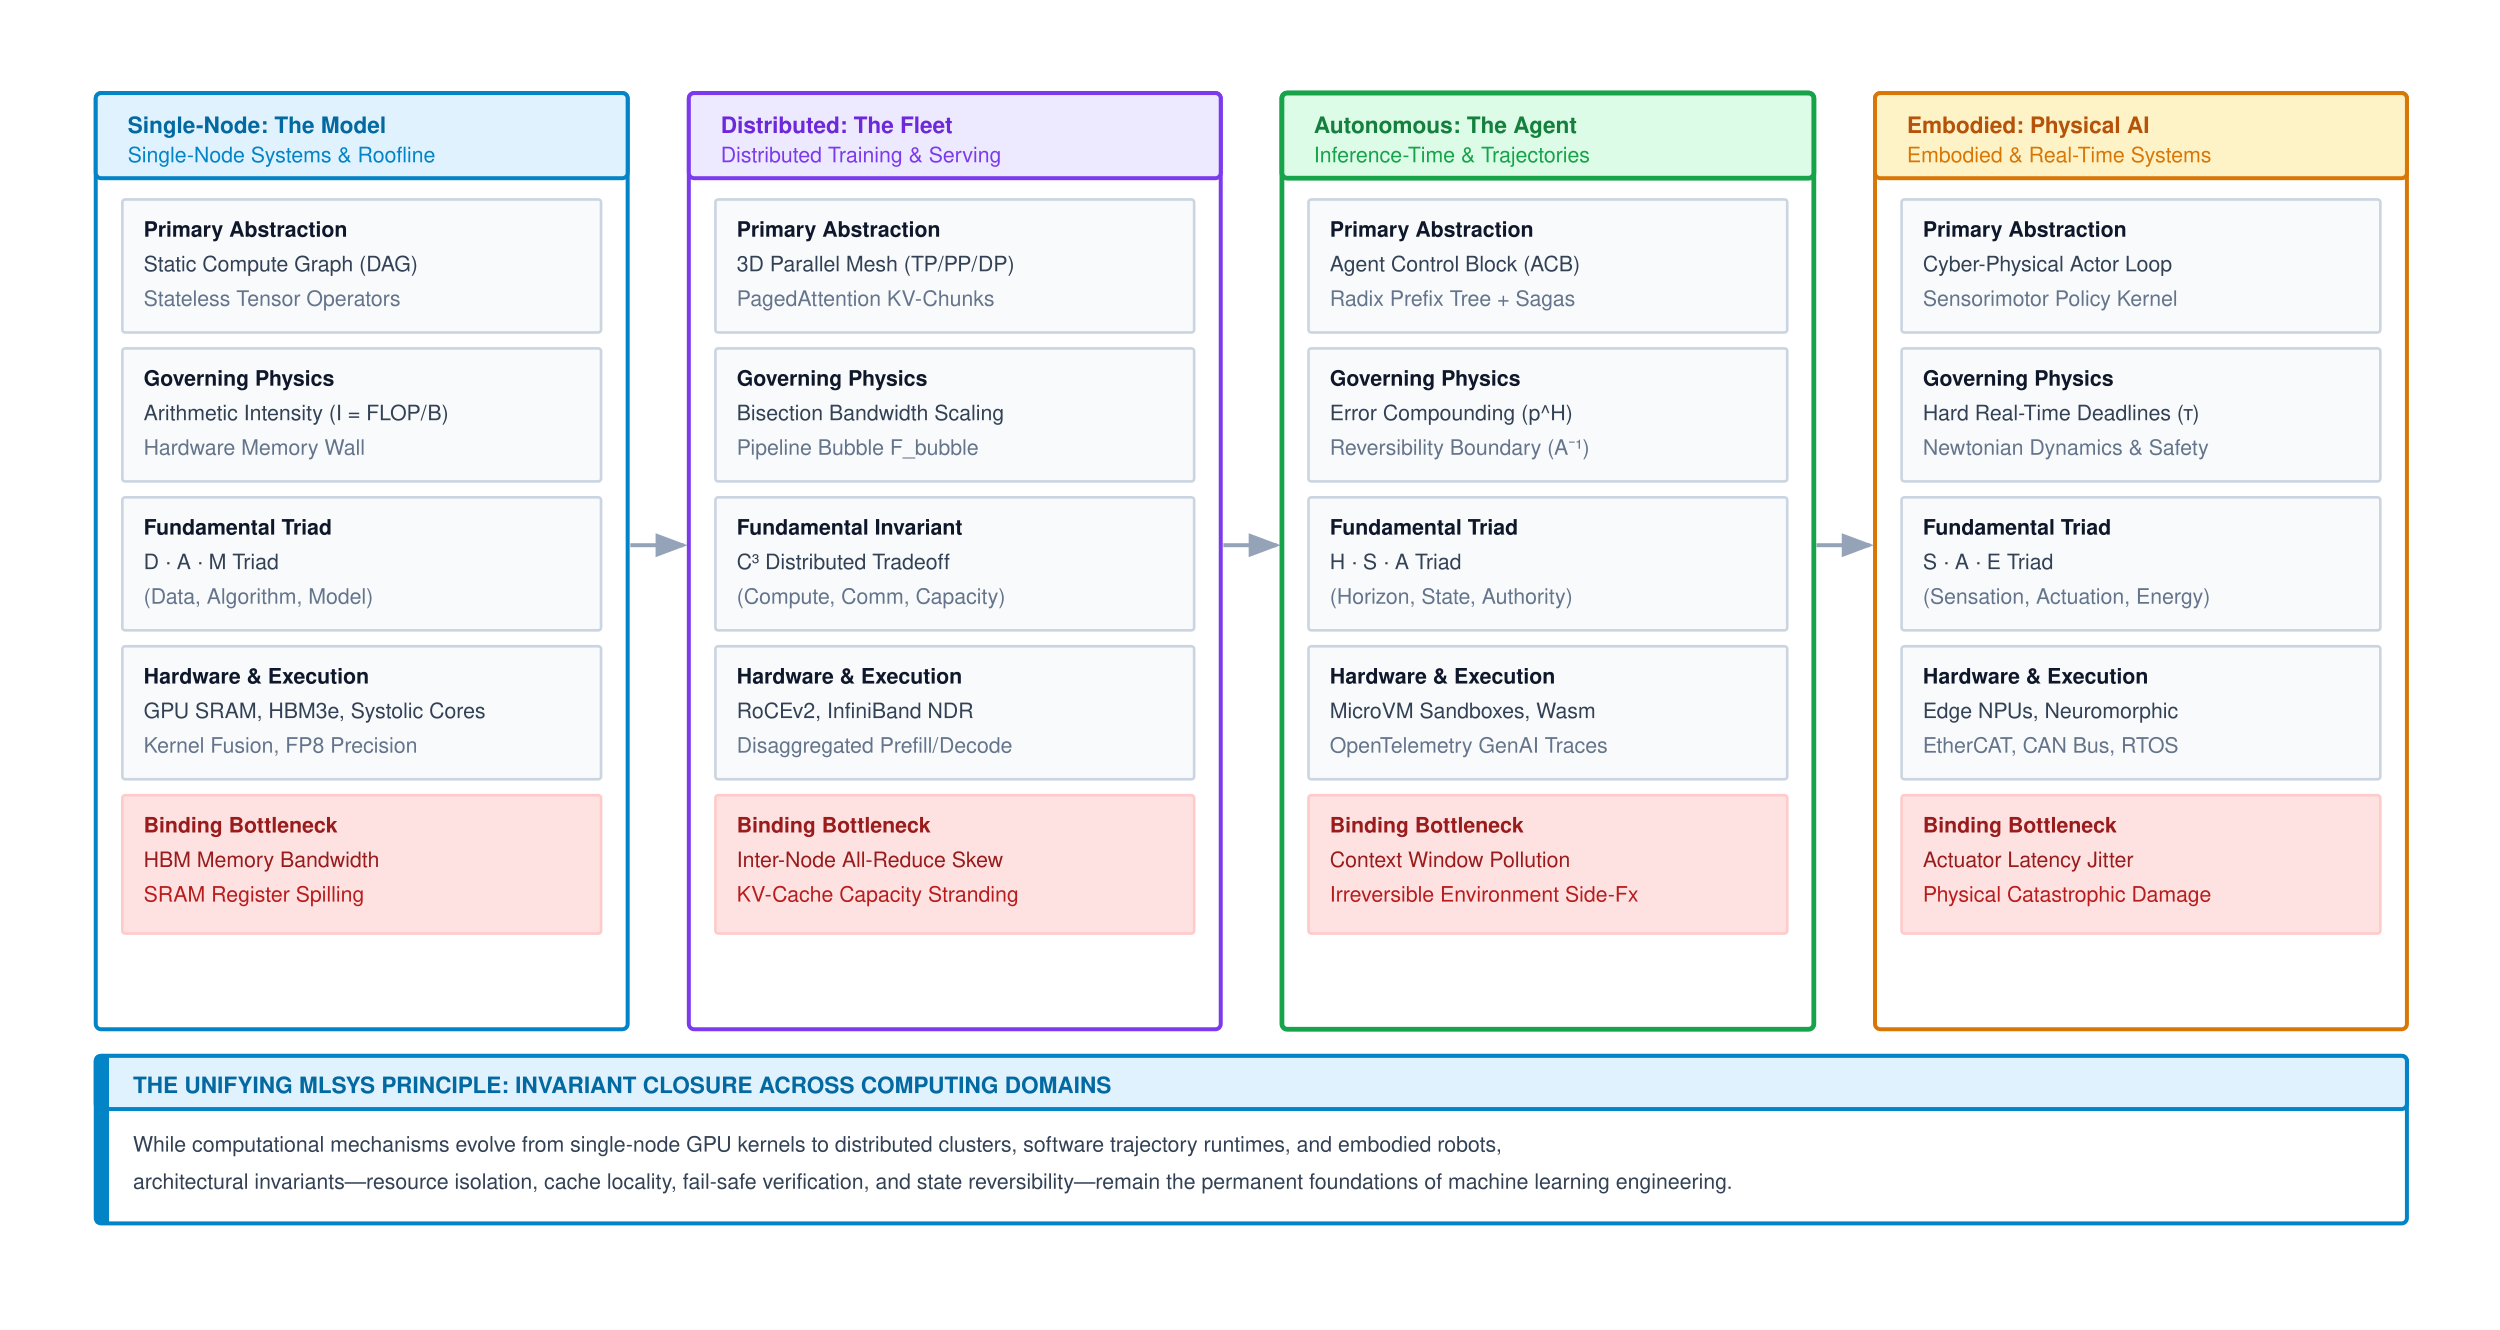
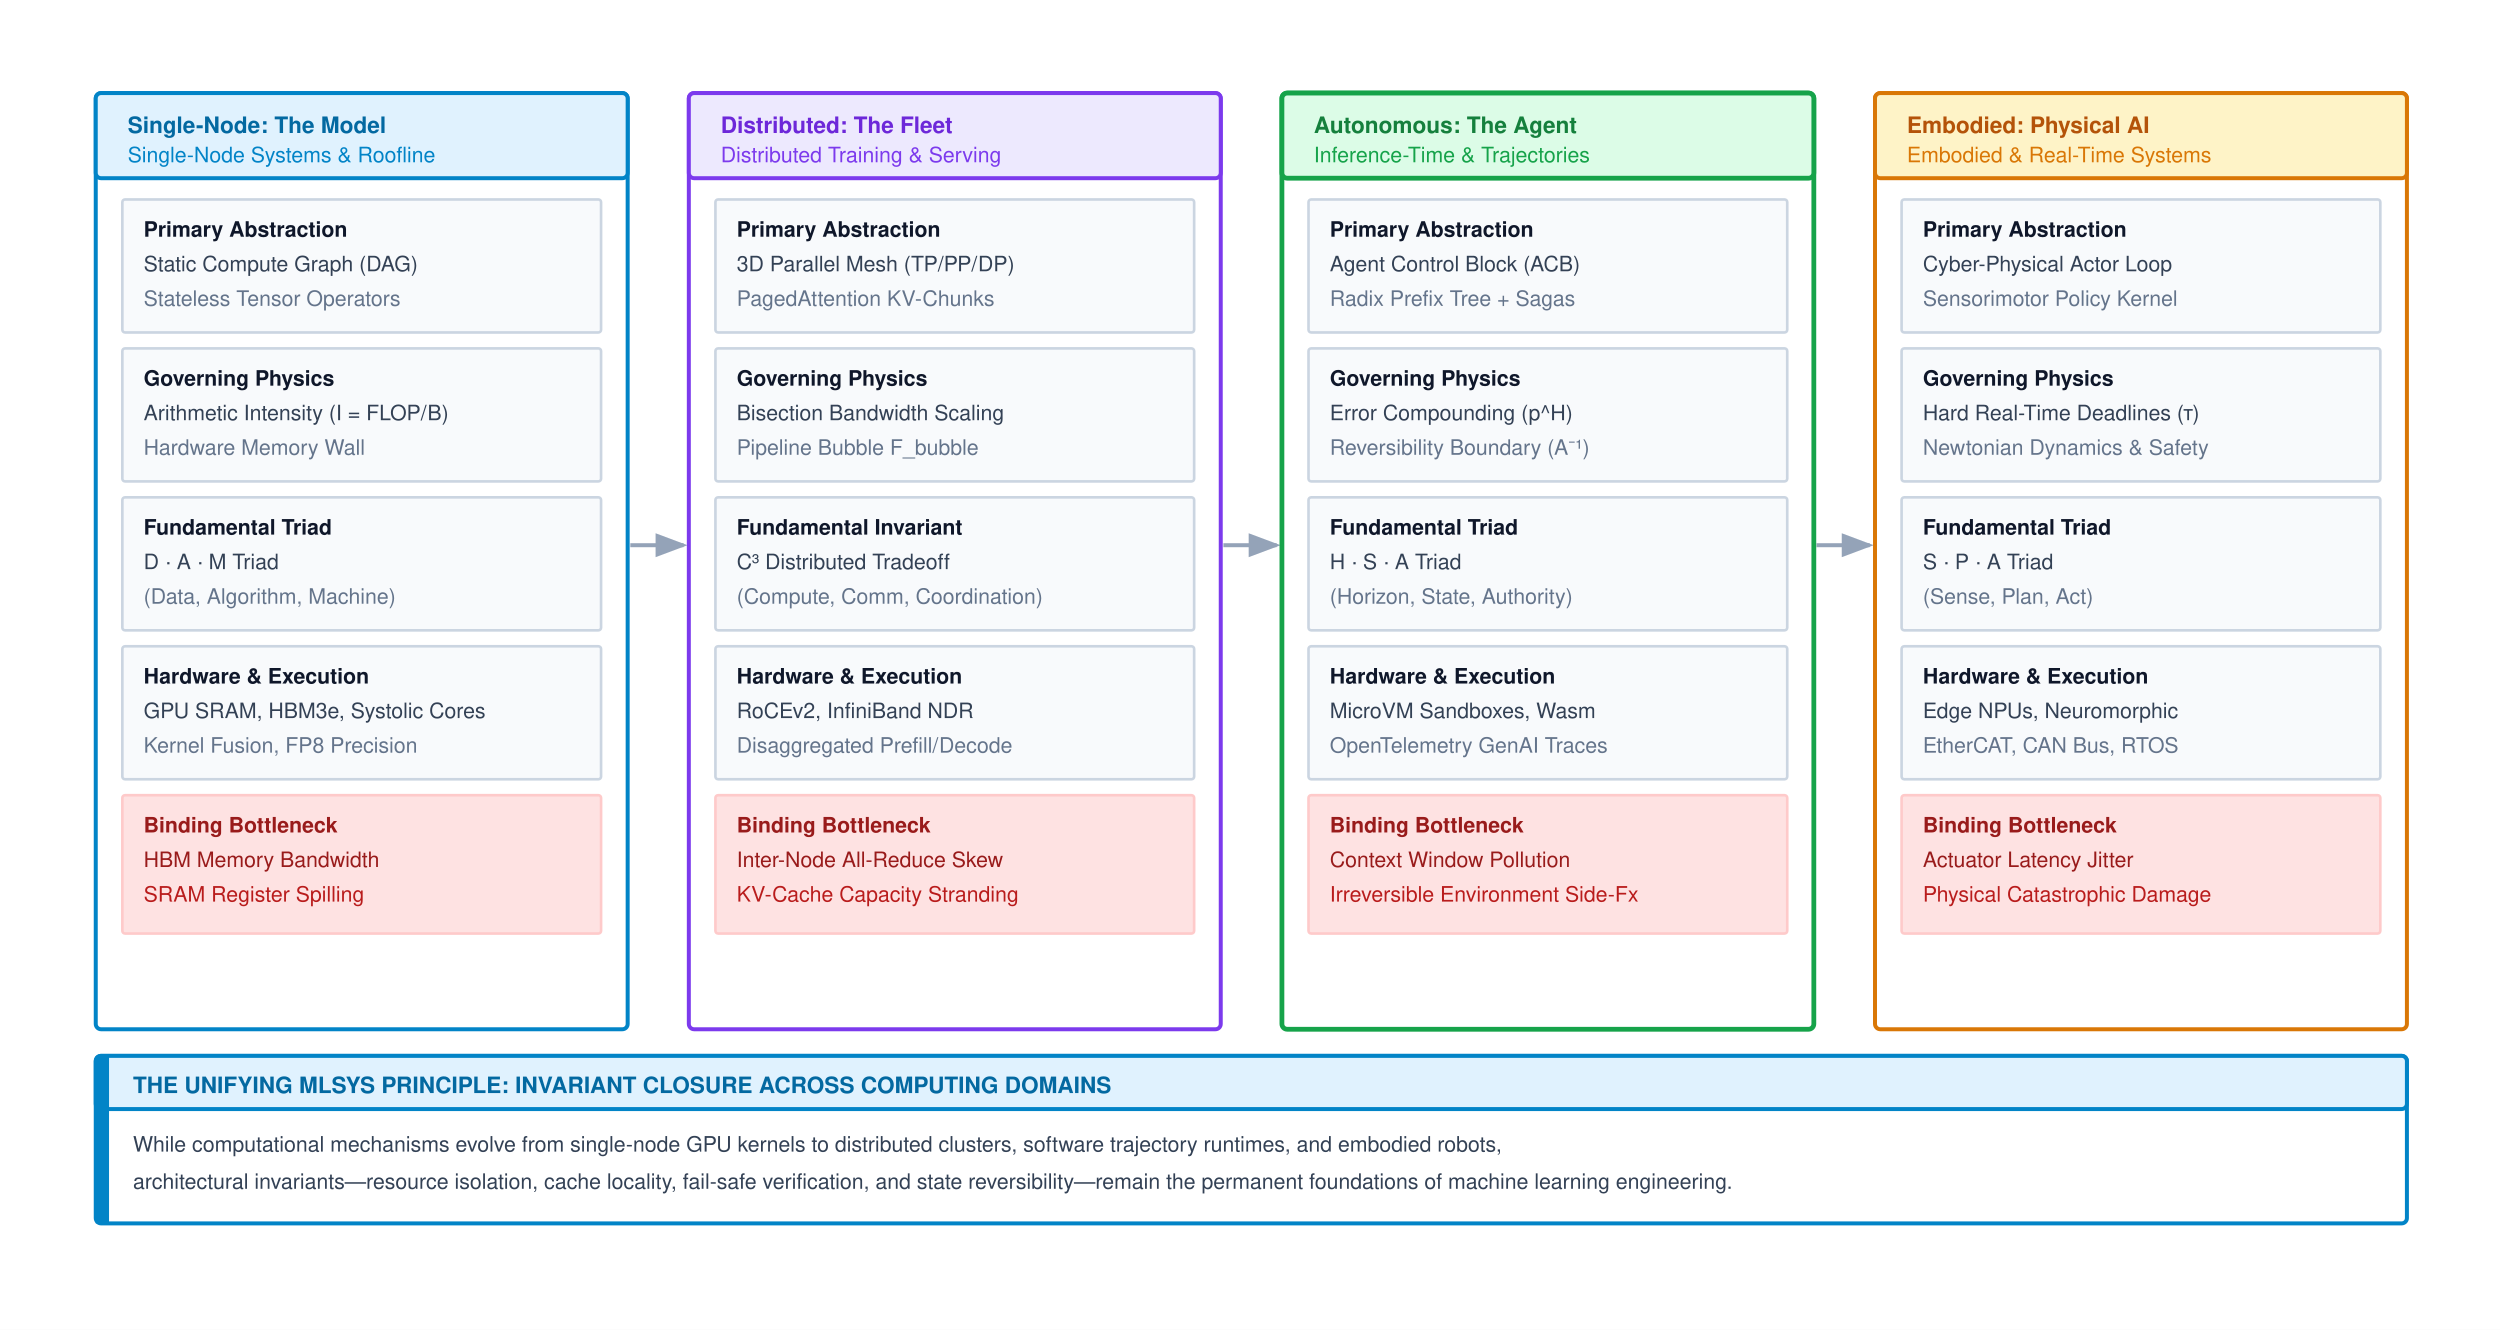
<svg xmlns="http://www.w3.org/2000/svg" viewBox="0 0 940 500" width="100%" height="100%" font-family="Helvetica Neue, Helvetica, Arial, sans-serif">
  <defs>
    <marker id="arr-gray" markerWidth="8" markerHeight="6" refX="7" refY="3" orient="auto">
      <path d="M0,0 L8,3 L0,6 Z" fill="#94a3b8" />
    </marker>
    <marker id="arr-blue" markerWidth="8" markerHeight="6" refX="7" refY="3" orient="auto">
      <path d="M0,0 L8,3 L0,6 Z" fill="#0284c7" />
    </marker>
  </defs>
  <rect width="940" height="500" fill="#ffffff" />
  <g transform="translate(0, -40)">
    <line x1="237" y1="245" x2="257" y2="245" stroke="#94a3b8" stroke-width="1.5" marker-end="url(#arr-gray)" />
    <line x1="460" y1="245" x2="480" y2="245" stroke="#94a3b8" stroke-width="1.5" marker-end="url(#arr-gray)" />
    <line x1="683" y1="245" x2="703" y2="245" stroke="#94a3b8" stroke-width="1.5" marker-end="url(#arr-gray)" />
    <g transform="translate(36, 75)">
      <rect width="200" height="352" rx="2" fill="#ffffff" stroke="#0284c7" stroke-width="1.5" />
      <rect x="0" y="0" width="200" height="32" rx="2" fill="#e0f2fe" stroke="#0284c7" stroke-width="1.5" />
      <text x="12" y="15" font-size="8.5" font-weight="700" fill="#0369a1">Single-Node: The Model</text>
      <text x="12" y="26" font-size="8.0" fill="#0284c7">Single-Node Systems &amp; Roofline</text>
      <g transform="translate(10, 40)">
        <rect x="0" y="0" width="180" height="50" rx="1" fill="#f8fafc" stroke="#cbd5e1" stroke-width="1" />
        <text x="8" y="14" font-size="8.0" font-weight="700" fill="#0f172a">Primary Abstraction</text>
        <text x="8" y="27" font-size="8.0" fill="#334155">Static Compute Graph (DAG)</text>
        <text x="8" y="40" font-size="8.0" fill="#64748b">Stateless Tensor Operators</text>
        <g transform="translate(0, 56)">
          <rect x="0" y="0" width="180" height="50" rx="1" fill="#f8fafc" stroke="#cbd5e1" stroke-width="1" />
          <text x="8" y="14" font-size="8.0" font-weight="700" fill="#0f172a">Governing Physics</text>
          <text x="8" y="27" font-size="8.0" fill="#334155">Arithmetic Intensity (I = FLOP/B)</text>
          <text x="8" y="40" font-size="8.0" fill="#64748b">Hardware Memory Wall</text>
        </g>
        <g transform="translate(0, 112)">
          <rect x="0" y="0" width="180" height="50" rx="1" fill="#f8fafc" stroke="#cbd5e1" stroke-width="1" />
          <text x="8" y="14" font-size="8.0" font-weight="700" fill="#0f172a">Fundamental Triad</text>
          <text x="8" y="27" font-size="8.0" fill="#334155">D · A · M Triad</text>
-           <text x="8" y="40" font-size="8.0" fill="#64748b">(Data, Algorithm, Model)</text>
+           <text x="8" y="40" font-size="8.0" fill="#64748b">(Data, Algorithm, Machine)</text>
        </g>
        <g transform="translate(0, 168)">
          <rect x="0" y="0" width="180" height="50" rx="1" fill="#f8fafc" stroke="#cbd5e1" stroke-width="1" />
          <text x="8" y="14" font-size="8.0" font-weight="700" fill="#0f172a">Hardware &amp; Execution</text>
          <text x="8" y="27" font-size="8.0" fill="#334155">GPU SRAM, HBM3e, Systolic Cores</text>
          <text x="8" y="40" font-size="8.0" fill="#64748b">Kernel Fusion, FP8 Precision</text>
        </g>
        <g transform="translate(0, 224)">
          <rect x="0" y="0" width="180" height="52" rx="1" fill="#fee2e2" stroke="#fecaca" stroke-width="1" />
          <text x="8" y="14" font-size="8.0" font-weight="700" fill="#991b1b">Binding Bottleneck</text>
          <text x="8" y="27" font-size="8.0" fill="#991b1b">HBM Memory Bandwidth</text>
          <text x="8" y="40" font-size="8.0" fill="#b91c1c">SRAM Register Spilling</text>
        </g>
      </g>
    </g>
    <g transform="translate(259, 75)">
      <rect width="200" height="352" rx="2" fill="#ffffff" stroke="#7c3aed" stroke-width="1.5" />
      <rect x="0" y="0" width="200" height="32" rx="2" fill="#ede9fe" stroke="#7c3aed" stroke-width="1.5" />
      <text x="12" y="15" font-size="8.5" font-weight="700" fill="#6d28d9">Distributed: The Fleet</text>
      <text x="12" y="26" font-size="8.0" fill="#7c3aed">Distributed Training &amp; Serving</text>
      <g transform="translate(10, 40)">
        <rect x="0" y="0" width="180" height="50" rx="1" fill="#f8fafc" stroke="#cbd5e1" stroke-width="1" />
        <text x="8" y="14" font-size="8.0" font-weight="700" fill="#0f172a">Primary Abstraction</text>
        <text x="8" y="27" font-size="8.0" fill="#334155">3D Parallel Mesh (TP/PP/DP)</text>
        <text x="8" y="40" font-size="8.0" fill="#64748b">PagedAttention KV-Chunks</text>
        <g transform="translate(0, 56)">
          <rect x="0" y="0" width="180" height="50" rx="1" fill="#f8fafc" stroke="#cbd5e1" stroke-width="1" />
          <text x="8" y="14" font-size="8.0" font-weight="700" fill="#0f172a">Governing Physics</text>
          <text x="8" y="27" font-size="8.0" fill="#334155">Bisection Bandwidth Scaling</text>
          <text x="8" y="40" font-size="8.0" fill="#64748b">Pipeline Bubble F_bubble</text>
        </g>
        <g transform="translate(0, 112)">
          <rect x="0" y="0" width="180" height="50" rx="1" fill="#f8fafc" stroke="#cbd5e1" stroke-width="1" />
          <text x="8" y="14" font-size="8.0" font-weight="700" fill="#0f172a">Fundamental Invariant</text>
          <text x="8" y="27" font-size="8.0" fill="#334155">C³ Distributed Tradeoff</text>
-           <text x="8" y="40" font-size="8.0" fill="#64748b">(Compute, Comm, Capacity)</text>
+           <text x="8" y="40" font-size="8.0" fill="#64748b">(Compute, Comm, Coordination)</text>
        </g>
        <g transform="translate(0, 168)">
          <rect x="0" y="0" width="180" height="50" rx="1" fill="#f8fafc" stroke="#cbd5e1" stroke-width="1" />
          <text x="8" y="14" font-size="8.0" font-weight="700" fill="#0f172a">Hardware &amp; Execution</text>
          <text x="8" y="27" font-size="8.0" fill="#334155">RoCEv2, InfiniBand NDR</text>
          <text x="8" y="40" font-size="8.0" fill="#64748b">Disaggregated Prefill/Decode</text>
        </g>
        <g transform="translate(0, 224)">
          <rect x="0" y="0" width="180" height="52" rx="1" fill="#fee2e2" stroke="#fecaca" stroke-width="1" />
          <text x="8" y="14" font-size="8.0" font-weight="700" fill="#991b1b">Binding Bottleneck</text>
          <text x="8" y="27" font-size="8.0" fill="#991b1b">Inter-Node All-Reduce Skew</text>
          <text x="8" y="40" font-size="8.0" fill="#b91c1c">KV-Cache Capacity Stranding</text>
        </g>
      </g>
    </g>
    <g transform="translate(482, 75)">
      <rect width="200" height="352" rx="2" fill="#ffffff" stroke="#16a34a" stroke-width="1.8" />
      <rect x="0" y="0" width="200" height="32" rx="2" fill="#dcfce7" stroke="#16a34a" stroke-width="1.8" />
      <text x="12" y="15" font-size="8.5" font-weight="700" fill="#15803d">Autonomous: The Agent</text>
      <text x="12" y="26" font-size="8.0" fill="#16a34a">Inference-Time &amp; Trajectories</text>
      <g transform="translate(10, 40)">
        <rect x="0" y="0" width="180" height="50" rx="1" fill="#f8fafc" stroke="#cbd5e1" stroke-width="1" />
        <text x="8" y="14" font-size="8.0" font-weight="700" fill="#0f172a">Primary Abstraction</text>
        <text x="8" y="27" font-size="8.0" fill="#334155">Agent Control Block (ACB)</text>
        <text x="8" y="40" font-size="8.0" fill="#64748b">Radix Prefix Tree + Sagas</text>
        <g transform="translate(0, 56)">
          <rect x="0" y="0" width="180" height="50" rx="1" fill="#f8fafc" stroke="#cbd5e1" stroke-width="1" />
          <text x="8" y="14" font-size="8.0" font-weight="700" fill="#0f172a">Governing Physics</text>
          <text x="8" y="27" font-size="8.0" fill="#334155">Error Compounding (p^H)</text>
          <text x="8" y="40" font-size="8.0" fill="#64748b">Reversibility Boundary (A⁻¹)</text>
        </g>
        <g transform="translate(0, 112)">
          <rect x="0" y="0" width="180" height="50" rx="1" fill="#f8fafc" stroke="#cbd5e1" stroke-width="1" />
          <text x="8" y="14" font-size="8.0" font-weight="700" fill="#0f172a">Fundamental Triad</text>
          <text x="8" y="27" font-size="8.0" fill="#334155">H · S · A Triad</text>
          <text x="8" y="40" font-size="8.0" fill="#64748b">(Horizon, State, Authority)</text>
        </g>
        <g transform="translate(0, 168)">
          <rect x="0" y="0" width="180" height="50" rx="1" fill="#f8fafc" stroke="#cbd5e1" stroke-width="1" />
          <text x="8" y="14" font-size="8.0" font-weight="700" fill="#0f172a">Hardware &amp; Execution</text>
          <text x="8" y="27" font-size="8.0" fill="#334155">MicroVM Sandboxes, Wasm</text>
          <text x="8" y="40" font-size="8.0" fill="#64748b">OpenTelemetry GenAI Traces</text>
        </g>
        <g transform="translate(0, 224)">
          <rect x="0" y="0" width="180" height="52" rx="1" fill="#fee2e2" stroke="#fecaca" stroke-width="1" />
          <text x="8" y="14" font-size="8.0" font-weight="700" fill="#991b1b">Binding Bottleneck</text>
          <text x="8" y="27" font-size="8.0" fill="#991b1b">Context Window Pollution</text>
          <text x="8" y="40" font-size="8.0" fill="#b91c1c">Irreversible Environment Side-Fx</text>
        </g>
      </g>
    </g>
    <g transform="translate(705, 75)">
      <rect width="200" height="352" rx="2" fill="#ffffff" stroke="#d97706" stroke-width="1.5" />
      <rect x="0" y="0" width="200" height="32" rx="2" fill="#fef3c7" stroke="#d97706" stroke-width="1.5" />
      <text x="12" y="15" font-size="8.5" font-weight="700" fill="#b45309">Embodied: Physical AI</text>
      <text x="12" y="26" font-size="8.0" fill="#d97706">Embodied &amp; Real-Time Systems</text>
      <g transform="translate(10, 40)">
        <rect x="0" y="0" width="180" height="50" rx="1" fill="#f8fafc" stroke="#cbd5e1" stroke-width="1" />
        <text x="8" y="14" font-size="8.0" font-weight="700" fill="#0f172a">Primary Abstraction</text>
        <text x="8" y="27" font-size="8.0" fill="#334155">Cyber-Physical Actor Loop</text>
        <text x="8" y="40" font-size="8.0" fill="#64748b">Sensorimotor Policy Kernel</text>
        <g transform="translate(0, 56)">
          <rect x="0" y="0" width="180" height="50" rx="1" fill="#f8fafc" stroke="#cbd5e1" stroke-width="1" />
          <text x="8" y="14" font-size="8.0" font-weight="700" fill="#0f172a">Governing Physics</text>
          <text x="8" y="27" font-size="8.0" fill="#334155">Hard Real-Time Deadlines (τ)</text>
          <text x="8" y="40" font-size="8.0" fill="#64748b">Newtonian Dynamics &amp; Safety</text>
        </g>
        <g transform="translate(0, 112)">
          <rect x="0" y="0" width="180" height="50" rx="1" fill="#f8fafc" stroke="#cbd5e1" stroke-width="1" />
          <text x="8" y="14" font-size="8.0" font-weight="700" fill="#0f172a">Fundamental Triad</text>
-           <text x="8" y="27" font-size="8.0" fill="#334155">S · A · E Triad</text>
-           <text x="8" y="40" font-size="8.0" fill="#64748b">(Sensation, Actuation, Energy)</text>
+           <text x="8" y="27" font-size="8.0" fill="#334155">S · P · A Triad</text>
+           <text x="8" y="40" font-size="8.0" fill="#64748b">(Sense, Plan, Act)</text>
        </g>
        <g transform="translate(0, 168)">
          <rect x="0" y="0" width="180" height="50" rx="1" fill="#f8fafc" stroke="#cbd5e1" stroke-width="1" />
          <text x="8" y="14" font-size="8.0" font-weight="700" fill="#0f172a">Hardware &amp; Execution</text>
          <text x="8" y="27" font-size="8.0" fill="#334155">Edge NPUs, Neuromorphic</text>
          <text x="8" y="40" font-size="8.0" fill="#64748b">EtherCAT, CAN Bus, RTOS</text>
        </g>
        <g transform="translate(0, 224)">
          <rect x="0" y="0" width="180" height="52" rx="1" fill="#fee2e2" stroke="#fecaca" stroke-width="1" />
          <text x="8" y="14" font-size="8.0" font-weight="700" fill="#991b1b">Binding Bottleneck</text>
          <text x="8" y="27" font-size="8.0" fill="#991b1b">Actuator Latency Jitter</text>
          <text x="8" y="40" font-size="8.0" fill="#b91c1c">Physical Catastrophic Damage</text>
        </g>
      </g>
    </g>
    <g transform="translate(36, 437)">
      <rect width="869" height="63" rx="2" fill="#ffffff" stroke="#0284c7" stroke-width="1.5" />
      <rect x="0" y="0" width="869" height="20" rx="2" fill="#e0f2fe" stroke="#0284c7" stroke-width="1.5" />
      <rect x="0" y="0" width="5" height="63" fill="#0284c7" />
      <text x="14" y="14" font-size="8.5" font-weight="700" fill="#0369a1">THE UNIFYING MLSYS PRINCIPLE: INVARIANT CLOSURE ACROSS COMPUTING DOMAINS</text>
      <text x="14" y="36" font-size="8" fill="#334155">While computational mechanisms evolve from single-node GPU kernels to distributed clusters, software trajectory runtimes, and embodied robots,</text>
      <text x="14" y="50" font-size="8" fill="#334155">architectural invariants—resource isolation, cache locality, fail-safe verification, and state reversibility—remain the permanent foundations of machine learning engineering.</text>
    </g>
  </g>
</svg>
